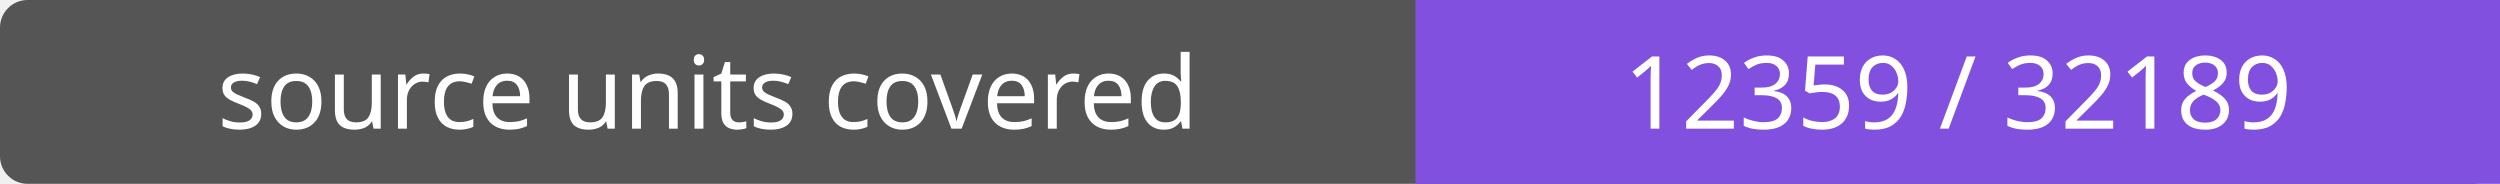
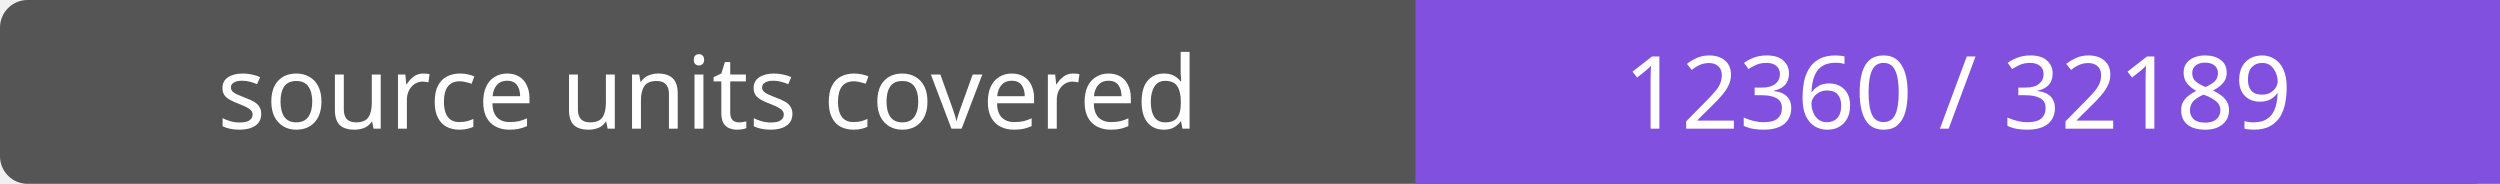
- <svg xmlns="http://www.w3.org/2000/svg" width="272" height="20" role="img" aria-label="source units covered: 12359 / 32189">
+ <svg xmlns="http://www.w3.org/2000/svg" width="272" height="20" role="img" aria-label="source units covered: 12360 / 32189">
  <rect width="272" height="20" rx="3" fill="#555" />
  <path fill="#8250df" d="M154 0h118v20H154z" />
  <g fill="#fff" text-anchor="middle" font-family="Verdana,sans-serif" font-size="11">
    <text x="77.0" y="14">source units covered</text>
-     <text x="213.0" y="14">12359 / 32189</text>
+     <text x="213.0" y="14">12360 / 32189</text>
  </g>
</svg>
